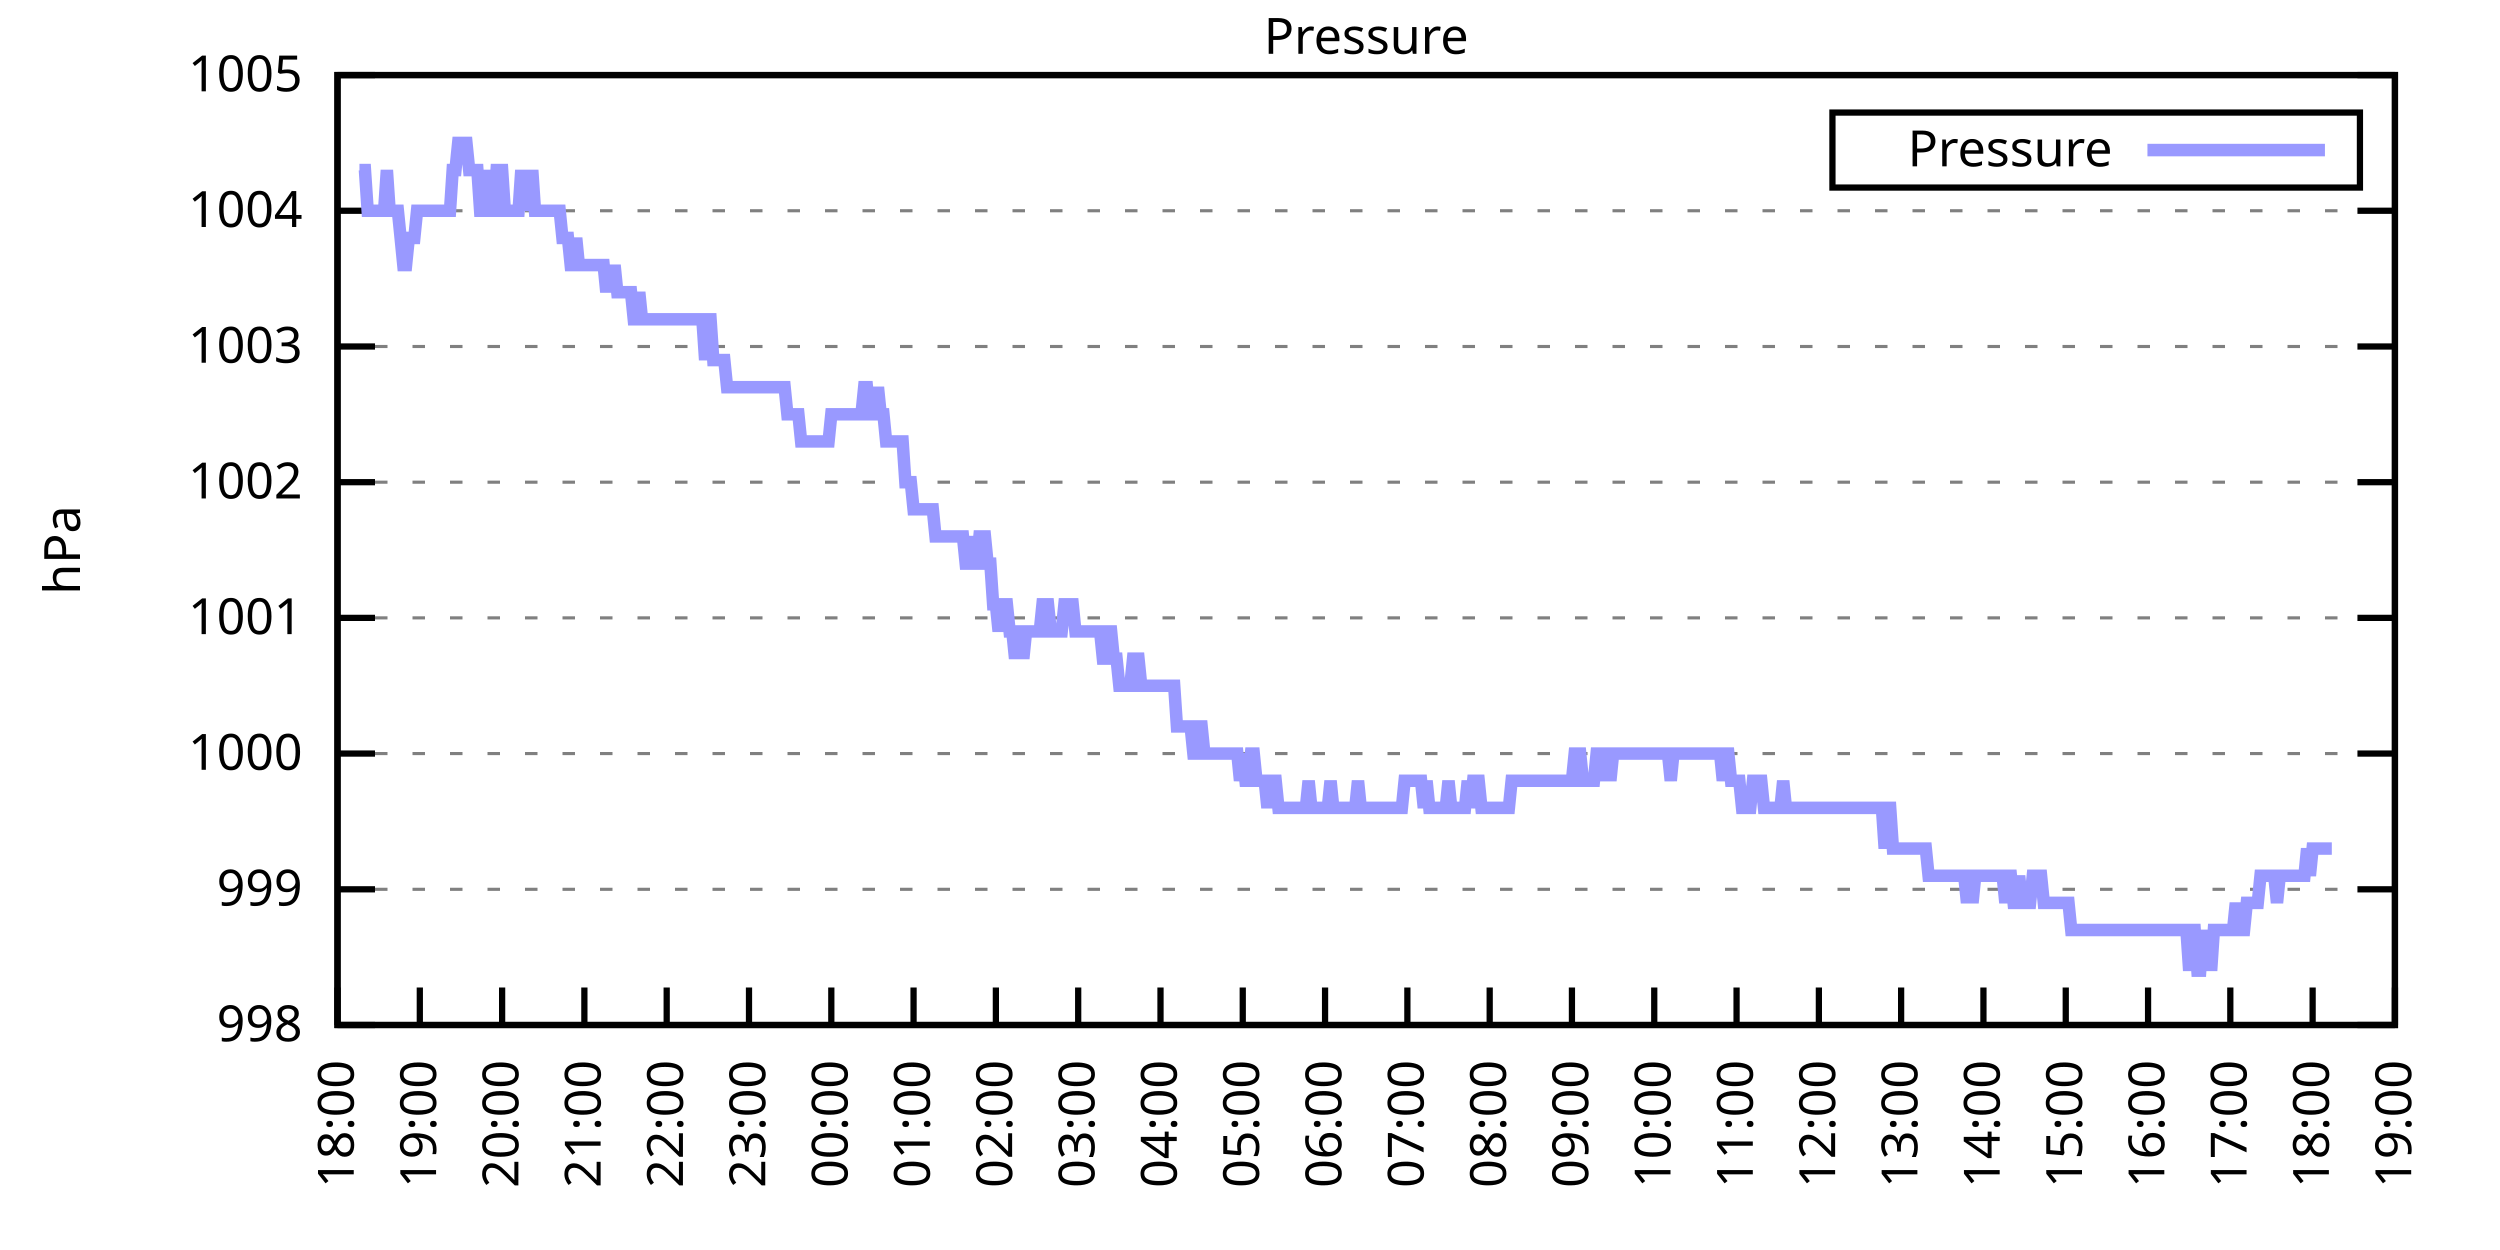
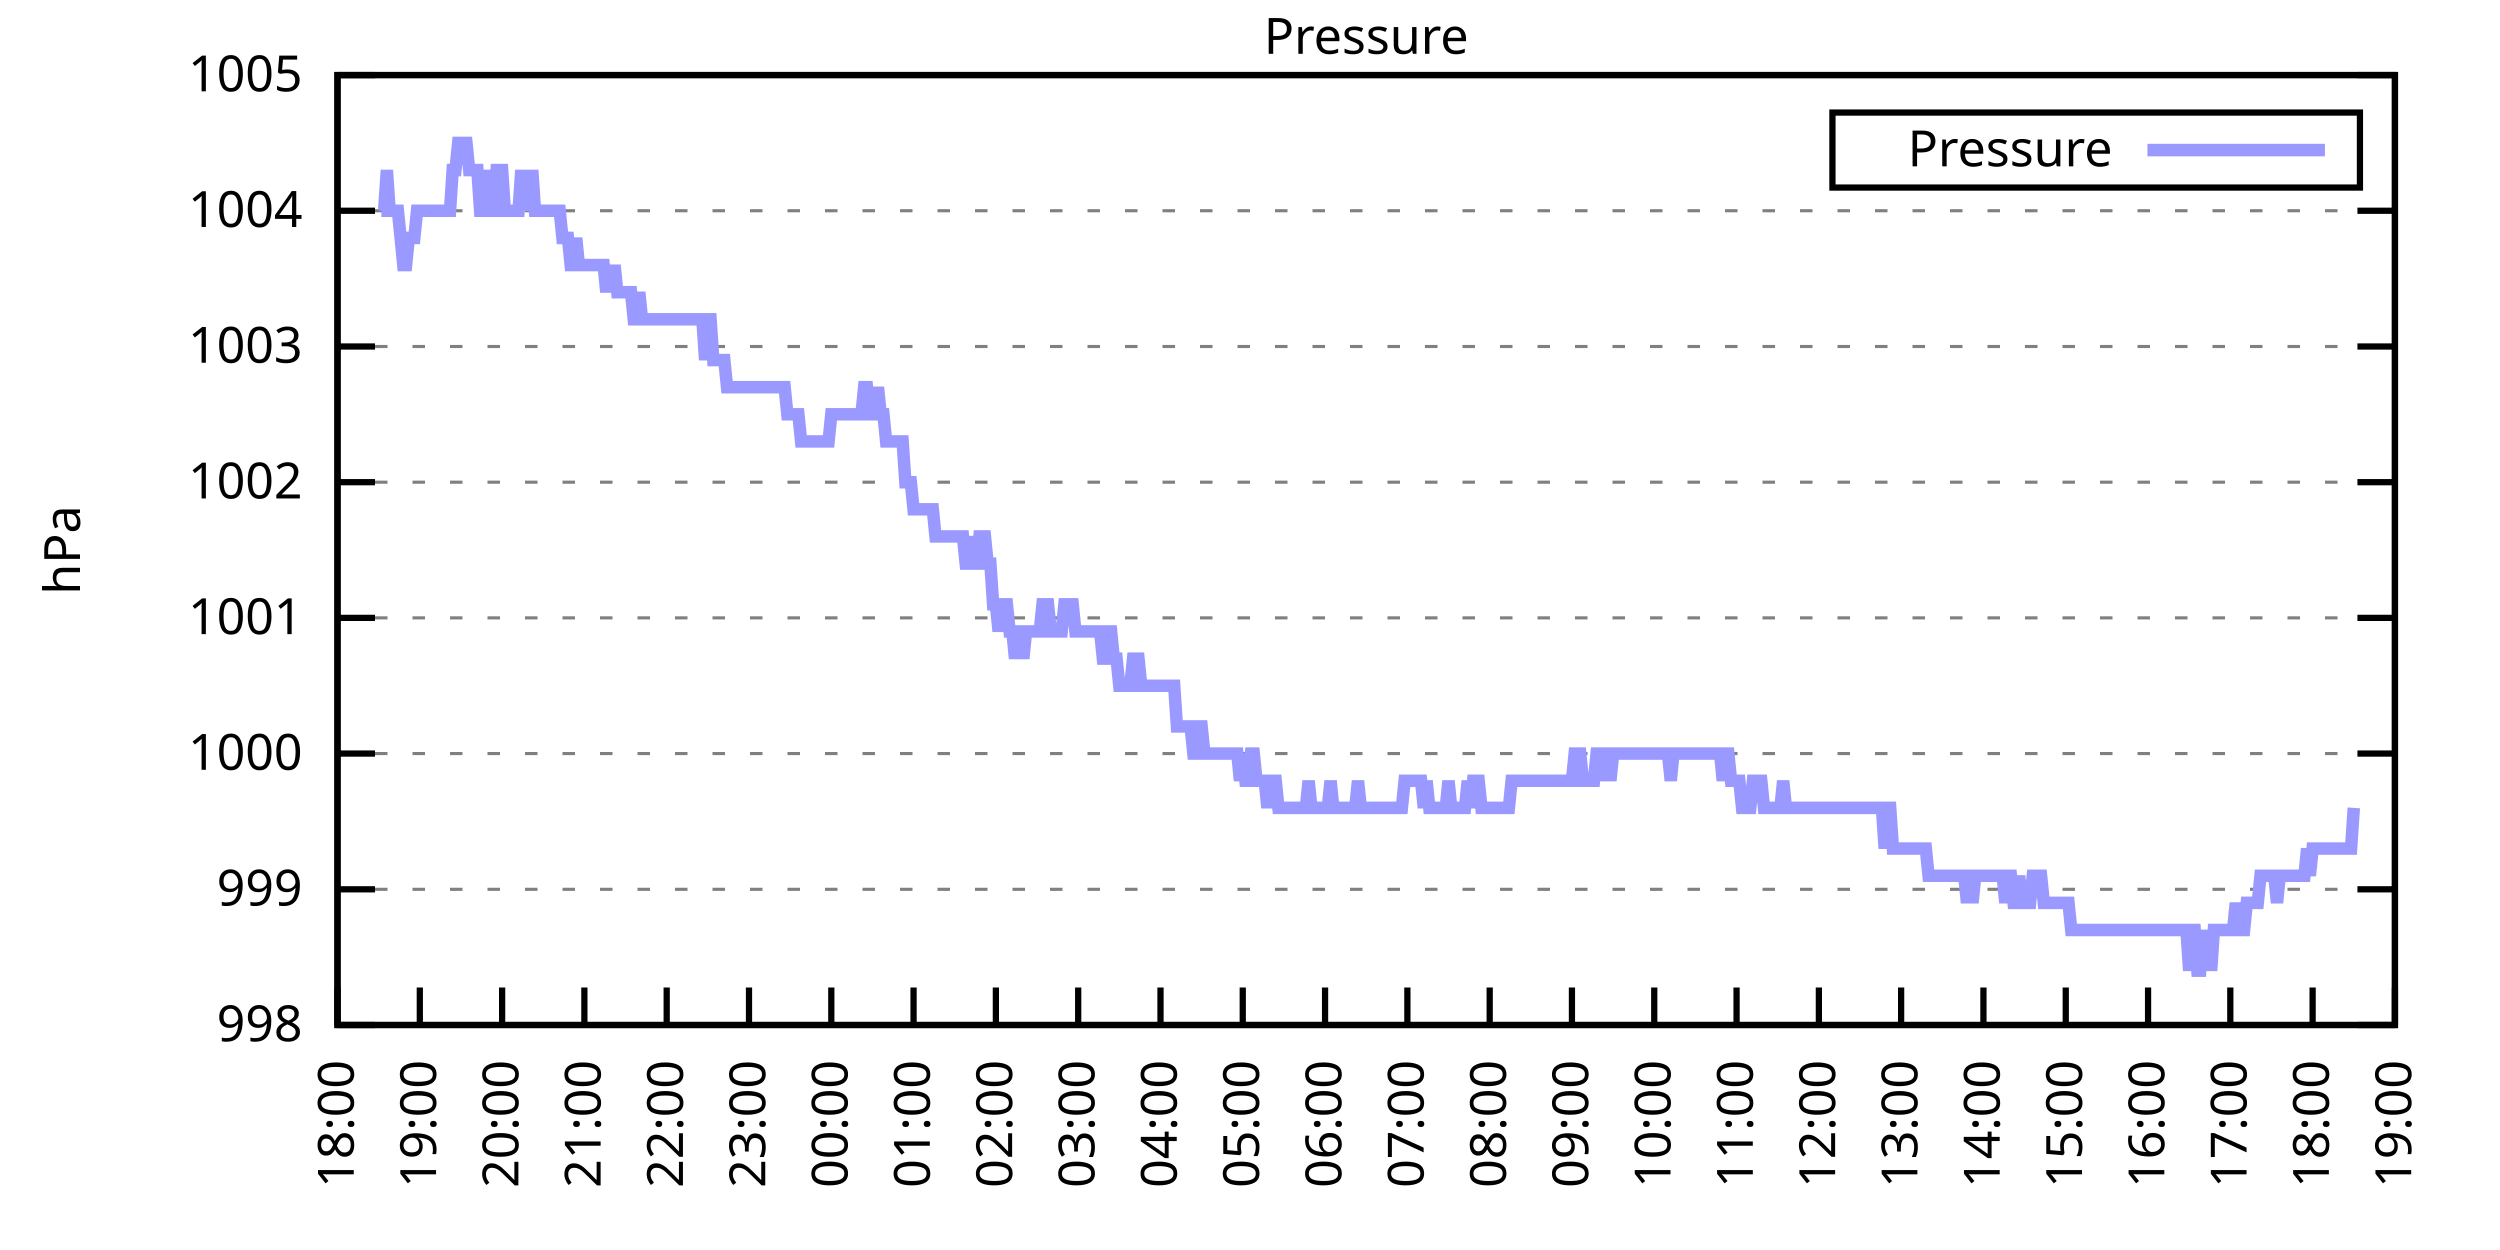
<svg xmlns="http://www.w3.org/2000/svg" xmlns:xlink="http://www.w3.org/1999/xlink" width="400" height="200" viewBox="0 0 400 200">
  <g id="gnuplot_canvas">
    <rect x="0" y="0" width="400" height="200" fill="none" />
    <defs>
      <circle id="gpDot" r="0.5" stroke-width="0.5" stroke="currentColor" />
      <path id="gpPt0" stroke-width="0.333" stroke="currentColor" d="M-1,0 h2 M0,-1 v2" />
      <path id="gpPt1" stroke-width="0.333" stroke="currentColor" d="M-1,-1 L1,1 M1,-1 L-1,1" />
      <path id="gpPt2" stroke-width="0.333" stroke="currentColor" d="M-1,0 L1,0 M0,-1 L0,1 M-1,-1 L1,1 M-1,1 L1,-1" />
      <rect id="gpPt3" stroke-width="0.333" stroke="currentColor" x="-1" y="-1" width="2" height="2" />
      <rect id="gpPt4" stroke-width="0.333" stroke="currentColor" fill="currentColor" x="-1" y="-1" width="2" height="2" />
      <circle id="gpPt5" stroke-width="0.333" stroke="currentColor" cx="0" cy="0" r="1" />
      <use xlink:href="#gpPt5" id="gpPt6" fill="currentColor" stroke="none" />
      <path id="gpPt7" stroke-width="0.333" stroke="currentColor" d="M0,-1.33 L-1.33,0.67 L1.33,0.67 z" />
      <use xlink:href="#gpPt7" id="gpPt8" fill="currentColor" stroke="none" />
      <use xlink:href="#gpPt7" id="gpPt9" stroke="currentColor" transform="rotate(180)" />
      <use xlink:href="#gpPt9" id="gpPt10" fill="currentColor" stroke="none" />
      <use xlink:href="#gpPt3" id="gpPt11" stroke="currentColor" transform="rotate(45)" />
      <use xlink:href="#gpPt11" id="gpPt12" fill="currentColor" stroke="none" />
      <path id="gpPt13" stroke-width="0.333" stroke="currentColor" d="M0,1.330 L1.265,0.411 L0.782,-1.067 L-0.782,-1.076 L-1.265,0.411 z" />
      <use xlink:href="#gpPt13" id="gpPt14" fill="currentColor" stroke="none" />
      <filter id="textbox" filterUnits="objectBoundingBox" x="0" y="0" height="1" width="1">
        <feFlood flood-color="white" flood-opacity="1" result="bgnd" />
        <feComposite in="SourceGraphic" in2="bgnd" operator="atop" />
      </filter>
      <filter id="greybox" filterUnits="objectBoundingBox" x="0" y="0" height="1" width="1">
        <feFlood flood-color="lightgrey" flood-opacity="1" result="grey" />
        <feComposite in="SourceGraphic" in2="grey" operator="atop" />
      </filter>
    </defs>
    <g fill="none" color="white" stroke="currentColor" stroke-width="1.00" stroke-linecap="butt" stroke-linejoin="miter">
</g>
    <g fill="none" color="black" stroke="currentColor" stroke-width="1.00" stroke-linecap="butt" stroke-linejoin="miter">
      <g stroke="none" shape-rendering="crispEdges">
        <polygon fill="rgb(255, 255, 255)" points="54.00,164.00 383.18,164.00 383.18,12.02 54.00,12.02 " />
      </g>
    </g>
    <g fill="none" color="black" stroke="currentColor" stroke-width="1.00" stroke-linecap="butt" stroke-linejoin="miter">
</g>
    <g fill="none" color="black" stroke="black" stroke-width="0.50" stroke-linecap="butt" stroke-linejoin="miter">
</g>
    <g fill="none" color="gray" stroke="currentColor" stroke-width="0.50" stroke-linecap="butt" stroke-linejoin="miter">
      <path stroke="gray" stroke-dasharray="2,4" class="gridline" d="M54.00,164.00 L383.19,164.00  " />
    </g>
    <g fill="none" color="gray" stroke="gray" stroke-width="1.00" stroke-linecap="butt" stroke-linejoin="miter">
</g>
    <g fill="none" color="black" stroke="currentColor" stroke-width="1.00" stroke-linecap="butt" stroke-linejoin="miter">
      <path stroke="black" d="M54.00,164.00 L60.00,164.00 M383.19,164.00 L377.19,164.00  " />
      <g transform="translate(48.40,166.60)" stroke="none" fill="black" font-family="Sans" font-size="8.00" text-anchor="end">
        <text>
          <tspan font-family="Sans"> 998</tspan>
        </text>
      </g>
    </g>
    <g fill="none" color="black" stroke="currentColor" stroke-width="1.00" stroke-linecap="butt" stroke-linejoin="miter">
</g>
    <g fill="none" color="black" stroke="black" stroke-width="0.50" stroke-linecap="butt" stroke-linejoin="miter">
</g>
    <g fill="none" color="gray" stroke="currentColor" stroke-width="0.50" stroke-linecap="butt" stroke-linejoin="miter">
      <path stroke="gray" stroke-dasharray="2,4" class="gridline" d="M54.00,142.29 L383.19,142.29  " />
    </g>
    <g fill="none" color="gray" stroke="gray" stroke-width="1.00" stroke-linecap="butt" stroke-linejoin="miter">
</g>
    <g fill="none" color="black" stroke="currentColor" stroke-width="1.00" stroke-linecap="butt" stroke-linejoin="miter">
      <path stroke="black" d="M54.00,142.29 L60.00,142.29 M383.19,142.29 L377.19,142.29  " />
      <g transform="translate(48.40,144.89)" stroke="none" fill="black" font-family="Sans" font-size="8.00" text-anchor="end">
        <text>
          <tspan font-family="Sans"> 999</tspan>
        </text>
      </g>
    </g>
    <g fill="none" color="black" stroke="currentColor" stroke-width="1.00" stroke-linecap="butt" stroke-linejoin="miter">
</g>
    <g fill="none" color="black" stroke="black" stroke-width="0.50" stroke-linecap="butt" stroke-linejoin="miter">
</g>
    <g fill="none" color="gray" stroke="currentColor" stroke-width="0.50" stroke-linecap="butt" stroke-linejoin="miter">
      <path stroke="gray" stroke-dasharray="2,4" class="gridline" d="M54.00,120.57 L383.19,120.57  " />
    </g>
    <g fill="none" color="gray" stroke="gray" stroke-width="1.00" stroke-linecap="butt" stroke-linejoin="miter">
</g>
    <g fill="none" color="black" stroke="currentColor" stroke-width="1.00" stroke-linecap="butt" stroke-linejoin="miter">
      <path stroke="black" d="M54.00,120.57 L60.00,120.57 M383.19,120.57 L377.19,120.57  " />
      <g transform="translate(48.40,123.17)" stroke="none" fill="black" font-family="Sans" font-size="8.00" text-anchor="end">
        <text>
          <tspan font-family="Sans"> 1000</tspan>
        </text>
      </g>
    </g>
    <g fill="none" color="black" stroke="currentColor" stroke-width="1.00" stroke-linecap="butt" stroke-linejoin="miter">
</g>
    <g fill="none" color="black" stroke="black" stroke-width="0.50" stroke-linecap="butt" stroke-linejoin="miter">
</g>
    <g fill="none" color="gray" stroke="currentColor" stroke-width="0.50" stroke-linecap="butt" stroke-linejoin="miter">
      <path stroke="gray" stroke-dasharray="2,4" class="gridline" d="M54.00,98.86 L383.19,98.86  " />
    </g>
    <g fill="none" color="gray" stroke="gray" stroke-width="1.00" stroke-linecap="butt" stroke-linejoin="miter">
</g>
    <g fill="none" color="black" stroke="currentColor" stroke-width="1.00" stroke-linecap="butt" stroke-linejoin="miter">
      <path stroke="black" d="M54.00,98.86 L60.00,98.86 M383.19,98.86 L377.19,98.86  " />
      <g transform="translate(48.40,101.46)" stroke="none" fill="black" font-family="Sans" font-size="8.00" text-anchor="end">
        <text>
          <tspan font-family="Sans"> 1001</tspan>
        </text>
      </g>
    </g>
    <g fill="none" color="black" stroke="currentColor" stroke-width="1.00" stroke-linecap="butt" stroke-linejoin="miter">
</g>
    <g fill="none" color="black" stroke="black" stroke-width="0.50" stroke-linecap="butt" stroke-linejoin="miter">
</g>
    <g fill="none" color="gray" stroke="currentColor" stroke-width="0.50" stroke-linecap="butt" stroke-linejoin="miter">
      <path stroke="gray" stroke-dasharray="2,4" class="gridline" d="M54.00,77.15 L383.19,77.15  " />
    </g>
    <g fill="none" color="gray" stroke="gray" stroke-width="1.00" stroke-linecap="butt" stroke-linejoin="miter">
</g>
    <g fill="none" color="black" stroke="currentColor" stroke-width="1.00" stroke-linecap="butt" stroke-linejoin="miter">
      <path stroke="black" d="M54.00,77.15 L60.00,77.15 M383.19,77.15 L377.19,77.15  " />
      <g transform="translate(48.40,79.75)" stroke="none" fill="black" font-family="Sans" font-size="8.00" text-anchor="end">
        <text>
          <tspan font-family="Sans"> 1002</tspan>
        </text>
      </g>
    </g>
    <g fill="none" color="black" stroke="currentColor" stroke-width="1.00" stroke-linecap="butt" stroke-linejoin="miter">
</g>
    <g fill="none" color="black" stroke="black" stroke-width="0.50" stroke-linecap="butt" stroke-linejoin="miter">
</g>
    <g fill="none" color="gray" stroke="currentColor" stroke-width="0.50" stroke-linecap="butt" stroke-linejoin="miter">
      <path stroke="gray" stroke-dasharray="2,4" class="gridline" d="M54.00,55.44 L383.19,55.44  " />
    </g>
    <g fill="none" color="gray" stroke="gray" stroke-width="1.00" stroke-linecap="butt" stroke-linejoin="miter">
</g>
    <g fill="none" color="black" stroke="currentColor" stroke-width="1.00" stroke-linecap="butt" stroke-linejoin="miter">
      <path stroke="black" d="M54.00,55.44 L60.00,55.44 M383.19,55.44 L377.19,55.44  " />
      <g transform="translate(48.40,58.04)" stroke="none" fill="black" font-family="Sans" font-size="8.00" text-anchor="end">
        <text>
          <tspan font-family="Sans"> 1003</tspan>
        </text>
      </g>
    </g>
    <g fill="none" color="black" stroke="currentColor" stroke-width="1.00" stroke-linecap="butt" stroke-linejoin="miter">
</g>
    <g fill="none" color="black" stroke="black" stroke-width="0.50" stroke-linecap="butt" stroke-linejoin="miter">
</g>
    <g fill="none" color="gray" stroke="currentColor" stroke-width="0.50" stroke-linecap="butt" stroke-linejoin="miter">
      <path stroke="gray" stroke-dasharray="2,4" class="gridline" d="M54.00,33.72 L383.19,33.72  " />
    </g>
    <g fill="none" color="gray" stroke="gray" stroke-width="1.00" stroke-linecap="butt" stroke-linejoin="miter">
</g>
    <g fill="none" color="black" stroke="currentColor" stroke-width="1.00" stroke-linecap="butt" stroke-linejoin="miter">
      <path stroke="black" d="M54.00,33.72 L60.00,33.72 M383.19,33.72 L377.19,33.72  " />
      <g transform="translate(48.40,36.32)" stroke="none" fill="black" font-family="Sans" font-size="8.00" text-anchor="end">
        <text>
          <tspan font-family="Sans"> 1004</tspan>
        </text>
      </g>
    </g>
    <g fill="none" color="black" stroke="currentColor" stroke-width="1.00" stroke-linecap="butt" stroke-linejoin="miter">
</g>
    <g fill="none" color="black" stroke="black" stroke-width="0.50" stroke-linecap="butt" stroke-linejoin="miter">
</g>
    <g fill="none" color="gray" stroke="currentColor" stroke-width="0.50" stroke-linecap="butt" stroke-linejoin="miter">
      <path stroke="gray" stroke-dasharray="2,4" class="gridline" d="M54.00,12.01 L383.19,12.01  " />
    </g>
    <g fill="none" color="gray" stroke="gray" stroke-width="1.00" stroke-linecap="butt" stroke-linejoin="miter">
</g>
    <g fill="none" color="black" stroke="currentColor" stroke-width="1.00" stroke-linecap="butt" stroke-linejoin="miter">
      <path stroke="black" d="M54.00,12.01 L60.00,12.01 M383.19,12.01 L377.19,12.01  " />
      <g transform="translate(48.40,14.61)" stroke="none" fill="black" font-family="Sans" font-size="8.00" text-anchor="end">
        <text>
          <tspan font-family="Sans"> 1005</tspan>
        </text>
      </g>
    </g>
    <g fill="none" color="black" stroke="currentColor" stroke-width="1.00" stroke-linecap="butt" stroke-linejoin="miter">
      <path stroke="black" d="M54.00,164.00 L54.00,158.00  " />
      <g transform="translate(56.60,169.60) rotate(270.00)" stroke="none" fill="black" font-family="Sans" font-size="8.00" text-anchor="end">
        <text>
          <tspan font-family="Sans">18:00</tspan>
        </text>
      </g>
    </g>
    <g fill="none" color="black" stroke="currentColor" stroke-width="1.00" stroke-linecap="butt" stroke-linejoin="miter">
      <path stroke="black" d="M67.17,164.00 L67.17,158.00  " />
      <g transform="translate(69.77,169.60) rotate(270.00)" stroke="none" fill="black" font-family="Sans" font-size="8.00" text-anchor="end">
        <text>
          <tspan font-family="Sans">19:00</tspan>
        </text>
      </g>
    </g>
    <g fill="none" color="black" stroke="currentColor" stroke-width="1.00" stroke-linecap="butt" stroke-linejoin="miter">
      <path stroke="black" d="M80.34,164.00 L80.34,158.00  " />
      <g transform="translate(82.94,169.60) rotate(270.00)" stroke="none" fill="black" font-family="Sans" font-size="8.00" text-anchor="end">
        <text>
          <tspan font-family="Sans">20:00</tspan>
        </text>
      </g>
    </g>
    <g fill="none" color="black" stroke="currentColor" stroke-width="1.00" stroke-linecap="butt" stroke-linejoin="miter">
      <path stroke="black" d="M93.50,164.00 L93.50,158.00  " />
      <g transform="translate(96.10,169.60) rotate(270.00)" stroke="none" fill="black" font-family="Sans" font-size="8.00" text-anchor="end">
        <text>
          <tspan font-family="Sans">21:00</tspan>
        </text>
      </g>
    </g>
    <g fill="none" color="black" stroke="currentColor" stroke-width="1.00" stroke-linecap="butt" stroke-linejoin="miter">
      <path stroke="black" d="M106.67,164.00 L106.67,158.00  " />
      <g transform="translate(109.27,169.60) rotate(270.00)" stroke="none" fill="black" font-family="Sans" font-size="8.00" text-anchor="end">
        <text>
          <tspan font-family="Sans">22:00</tspan>
        </text>
      </g>
    </g>
    <g fill="none" color="black" stroke="currentColor" stroke-width="1.00" stroke-linecap="butt" stroke-linejoin="miter">
      <path stroke="black" d="M119.84,164.00 L119.84,158.00  " />
      <g transform="translate(122.44,169.60) rotate(270.00)" stroke="none" fill="black" font-family="Sans" font-size="8.00" text-anchor="end">
        <text>
          <tspan font-family="Sans">23:00</tspan>
        </text>
      </g>
    </g>
    <g fill="none" color="black" stroke="currentColor" stroke-width="1.00" stroke-linecap="butt" stroke-linejoin="miter">
      <path stroke="black" d="M133.01,164.00 L133.01,158.00  " />
      <g transform="translate(135.61,169.60) rotate(270.00)" stroke="none" fill="black" font-family="Sans" font-size="8.00" text-anchor="end">
        <text>
          <tspan font-family="Sans">00:00</tspan>
        </text>
      </g>
    </g>
    <g fill="none" color="black" stroke="currentColor" stroke-width="1.00" stroke-linecap="butt" stroke-linejoin="miter">
      <path stroke="black" d="M146.17,164.00 L146.17,158.00  " />
      <g transform="translate(148.77,169.60) rotate(270.00)" stroke="none" fill="black" font-family="Sans" font-size="8.00" text-anchor="end">
        <text>
          <tspan font-family="Sans">01:00</tspan>
        </text>
      </g>
    </g>
    <g fill="none" color="black" stroke="currentColor" stroke-width="1.00" stroke-linecap="butt" stroke-linejoin="miter">
      <path stroke="black" d="M159.34,164.00 L159.34,158.00  " />
      <g transform="translate(161.94,169.60) rotate(270.00)" stroke="none" fill="black" font-family="Sans" font-size="8.00" text-anchor="end">
        <text>
          <tspan font-family="Sans">02:00</tspan>
        </text>
      </g>
    </g>
    <g fill="none" color="black" stroke="currentColor" stroke-width="1.00" stroke-linecap="butt" stroke-linejoin="miter">
      <path stroke="black" d="M172.51,164.00 L172.51,158.00  " />
      <g transform="translate(175.11,169.60) rotate(270.00)" stroke="none" fill="black" font-family="Sans" font-size="8.00" text-anchor="end">
        <text>
          <tspan font-family="Sans">03:00</tspan>
        </text>
      </g>
    </g>
    <g fill="none" color="black" stroke="currentColor" stroke-width="1.00" stroke-linecap="butt" stroke-linejoin="miter">
      <path stroke="black" d="M185.68,164.00 L185.68,158.00  " />
      <g transform="translate(188.28,169.60) rotate(270.00)" stroke="none" fill="black" font-family="Sans" font-size="8.00" text-anchor="end">
        <text>
          <tspan font-family="Sans">04:00</tspan>
        </text>
      </g>
    </g>
    <g fill="none" color="black" stroke="currentColor" stroke-width="1.00" stroke-linecap="butt" stroke-linejoin="miter">
      <path stroke="black" d="M198.84,164.00 L198.84,158.00  " />
      <g transform="translate(201.44,169.60) rotate(270.00)" stroke="none" fill="black" font-family="Sans" font-size="8.00" text-anchor="end">
        <text>
          <tspan font-family="Sans">05:00</tspan>
        </text>
      </g>
    </g>
    <g fill="none" color="black" stroke="currentColor" stroke-width="1.00" stroke-linecap="butt" stroke-linejoin="miter">
      <path stroke="black" d="M212.01,164.00 L212.01,158.00  " />
      <g transform="translate(214.61,169.60) rotate(270.00)" stroke="none" fill="black" font-family="Sans" font-size="8.00" text-anchor="end">
        <text>
          <tspan font-family="Sans">06:00</tspan>
        </text>
      </g>
    </g>
    <g fill="none" color="black" stroke="currentColor" stroke-width="1.00" stroke-linecap="butt" stroke-linejoin="miter">
      <path stroke="black" d="M225.18,164.00 L225.18,158.00  " />
      <g transform="translate(227.78,169.60) rotate(270.00)" stroke="none" fill="black" font-family="Sans" font-size="8.00" text-anchor="end">
        <text>
          <tspan font-family="Sans">07:00</tspan>
        </text>
      </g>
    </g>
    <g fill="none" color="black" stroke="currentColor" stroke-width="1.00" stroke-linecap="butt" stroke-linejoin="miter">
      <path stroke="black" d="M238.35,164.00 L238.35,158.00  " />
      <g transform="translate(240.95,169.60) rotate(270.00)" stroke="none" fill="black" font-family="Sans" font-size="8.00" text-anchor="end">
        <text>
          <tspan font-family="Sans">08:00</tspan>
        </text>
      </g>
    </g>
    <g fill="none" color="black" stroke="currentColor" stroke-width="1.00" stroke-linecap="butt" stroke-linejoin="miter">
      <path stroke="black" d="M251.51,164.00 L251.51,158.00  " />
      <g transform="translate(254.11,169.60) rotate(270.00)" stroke="none" fill="black" font-family="Sans" font-size="8.00" text-anchor="end">
        <text>
          <tspan font-family="Sans">09:00</tspan>
        </text>
      </g>
    </g>
    <g fill="none" color="black" stroke="currentColor" stroke-width="1.00" stroke-linecap="butt" stroke-linejoin="miter">
      <path stroke="black" d="M264.68,164.00 L264.68,158.00  " />
      <g transform="translate(267.28,169.60) rotate(270.00)" stroke="none" fill="black" font-family="Sans" font-size="8.00" text-anchor="end">
        <text>
          <tspan font-family="Sans">10:00</tspan>
        </text>
      </g>
    </g>
    <g fill="none" color="black" stroke="currentColor" stroke-width="1.00" stroke-linecap="butt" stroke-linejoin="miter">
      <path stroke="black" d="M277.85,164.00 L277.85,158.00  " />
      <g transform="translate(280.45,169.60) rotate(270.00)" stroke="none" fill="black" font-family="Sans" font-size="8.00" text-anchor="end">
        <text>
          <tspan font-family="Sans">11:00</tspan>
        </text>
      </g>
    </g>
    <g fill="none" color="black" stroke="currentColor" stroke-width="1.00" stroke-linecap="butt" stroke-linejoin="miter">
      <path stroke="black" d="M291.02,164.00 L291.02,158.00  " />
      <g transform="translate(293.62,169.60) rotate(270.00)" stroke="none" fill="black" font-family="Sans" font-size="8.00" text-anchor="end">
        <text>
          <tspan font-family="Sans">12:00</tspan>
        </text>
      </g>
    </g>
    <g fill="none" color="black" stroke="currentColor" stroke-width="1.00" stroke-linecap="butt" stroke-linejoin="miter">
      <path stroke="black" d="M304.18,164.00 L304.18,158.00  " />
      <g transform="translate(306.78,169.60) rotate(270.00)" stroke="none" fill="black" font-family="Sans" font-size="8.00" text-anchor="end">
        <text>
          <tspan font-family="Sans">13:00</tspan>
        </text>
      </g>
    </g>
    <g fill="none" color="black" stroke="currentColor" stroke-width="1.00" stroke-linecap="butt" stroke-linejoin="miter">
      <path stroke="black" d="M317.35,164.00 L317.35,158.00  " />
      <g transform="translate(319.95,169.60) rotate(270.00)" stroke="none" fill="black" font-family="Sans" font-size="8.00" text-anchor="end">
        <text>
          <tspan font-family="Sans">14:00</tspan>
        </text>
      </g>
    </g>
    <g fill="none" color="black" stroke="currentColor" stroke-width="1.00" stroke-linecap="butt" stroke-linejoin="miter">
      <path stroke="black" d="M330.52,164.00 L330.52,158.00  " />
      <g transform="translate(333.12,169.60) rotate(270.00)" stroke="none" fill="black" font-family="Sans" font-size="8.00" text-anchor="end">
        <text>
          <tspan font-family="Sans">15:00</tspan>
        </text>
      </g>
    </g>
    <g fill="none" color="black" stroke="currentColor" stroke-width="1.00" stroke-linecap="butt" stroke-linejoin="miter">
      <path stroke="black" d="M343.69,164.00 L343.69,158.00  " />
      <g transform="translate(346.29,169.60) rotate(270.00)" stroke="none" fill="black" font-family="Sans" font-size="8.00" text-anchor="end">
        <text>
          <tspan font-family="Sans">16:00</tspan>
        </text>
      </g>
    </g>
    <g fill="none" color="black" stroke="currentColor" stroke-width="1.00" stroke-linecap="butt" stroke-linejoin="miter">
      <path stroke="black" d="M356.85,164.00 L356.85,158.00  " />
      <g transform="translate(359.45,169.60) rotate(270.00)" stroke="none" fill="black" font-family="Sans" font-size="8.00" text-anchor="end">
        <text>
          <tspan font-family="Sans">17:00</tspan>
        </text>
      </g>
    </g>
    <g fill="none" color="black" stroke="currentColor" stroke-width="1.00" stroke-linecap="butt" stroke-linejoin="miter">
      <path stroke="black" d="M370.02,164.00 L370.02,158.00  " />
      <g transform="translate(372.62,169.60) rotate(270.00)" stroke="none" fill="black" font-family="Sans" font-size="8.00" text-anchor="end">
        <text>
          <tspan font-family="Sans">18:00</tspan>
        </text>
      </g>
    </g>
    <g fill="none" color="black" stroke="currentColor" stroke-width="1.00" stroke-linecap="butt" stroke-linejoin="miter">
      <path stroke="black" d="M383.19,164.00 L383.19,158.00  " />
      <g transform="translate(385.79,169.60) rotate(270.00)" stroke="none" fill="black" font-family="Sans" font-size="8.00" text-anchor="end">
        <text>
          <tspan font-family="Sans">19:00</tspan>
        </text>
      </g>
    </g>
    <g fill="none" color="black" stroke="currentColor" stroke-width="1.00" stroke-linecap="butt" stroke-linejoin="miter">
</g>
    <g fill="none" color="black" stroke="currentColor" stroke-width="1.00" stroke-linecap="butt" stroke-linejoin="miter">
      <path stroke="black" d="M54.00,12.01 L54.00,164.00 L383.19,164.00 L383.19,12.01 L54.00,12.01 Z  " />
    </g>
    <g fill="none" color="black" stroke="currentColor" stroke-width="1.00" stroke-linecap="butt" stroke-linejoin="miter">
</g>
    <g fill="none" color="black" stroke="currentColor" stroke-width="1.00" stroke-linecap="butt" stroke-linejoin="miter">
      <path stroke="black" d="M293.19,30.01 L293.19,18.01 L377.59,18.01 L377.59,30.01 L293.19,30.01 Z  " />
    </g>
    <g id="Pressure_plot_1">
      <g fill="none" color="white" stroke="black" stroke-width="2.00" stroke-linecap="butt" stroke-linejoin="miter">
</g>
      <g fill="none" color="black" stroke="currentColor" stroke-width="2.00" stroke-linecap="butt" stroke-linejoin="miter">
        <g transform="translate(337.99,26.61)" stroke="none" fill="black" font-family="Sans" font-size="8.00" text-anchor="end">
          <text>
            <tspan font-family="Sans">Pressure</tspan>
          </text>
        </g>
      </g>
      <g fill="none" color="black" stroke="currentColor" stroke-width="2.00" stroke-linecap="butt" stroke-linejoin="miter">
-         <path stroke="rgb(153, 153, 255)" d="M343.59,24.01 L371.99,24.01 M57.51,27.21 L57.95,27.21 L58.39,27.21 L58.83,33.72 L59.27,33.72 L59.71,33.72   L60.14,33.72 L60.58,33.72 L61.02,33.72 L61.46,33.72 L61.90,27.21 L62.34,33.72 L62.78,33.72 L63.22,33.72   L63.66,33.72 L64.10,38.07 L64.53,42.41 L64.97,42.41 L65.41,38.07 L65.85,38.07 L66.29,38.07 L66.73,33.72   L67.17,33.72 L67.61,33.72 L68.05,33.72 L68.48,33.72 L68.92,33.72 L69.36,33.72 L69.80,33.72 L70.24,33.72   L70.68,33.72 L71.12,33.72 L71.56,33.72 L72.00,33.72 L72.43,27.21 L72.87,27.21 L73.31,22.87 L73.75,22.87   L74.19,22.87 L74.63,22.87 L75.07,27.21 L75.51,27.21 L75.95,27.21 L76.38,27.21 L76.82,33.72 L77.26,33.72   L77.70,33.72 L78.14,27.21 L78.58,33.72 L79.02,33.72 L79.46,27.21 L79.90,27.21 L80.34,27.21 L80.77,33.72   L81.21,33.72 L81.65,33.72 L82.09,33.72 L82.53,33.72 L82.97,33.72 L83.41,27.21 L83.85,33.72 L84.29,27.21   L84.72,33.72 L85.16,27.21 L85.60,33.72 L86.04,33.72 L86.48,33.72 L86.92,33.72 L87.36,33.72 L87.80,33.72   L88.24,33.72 L88.67,33.72 L89.11,33.72 L89.55,33.72 L89.99,38.07 L90.43,38.07 L90.87,38.07 L91.31,42.41   L91.75,42.41 L92.19,38.07 L92.62,42.41 L93.06,42.41 L93.50,42.41 L93.94,42.41 L94.38,42.41 L94.82,42.41   L95.26,42.41 L95.70,42.41 L96.14,42.41 L96.58,42.41 L97.01,46.75 L97.45,42.41 L97.89,46.75 L98.33,42.41   L98.77,46.75 L99.21,46.75 L99.65,46.75 L100.09,46.75 L100.53,46.75 L100.96,46.75 L101.40,51.09 L101.84,51.09   L102.28,46.75 L102.72,51.09 L103.16,51.09 L103.60,51.09 L104.04,51.09 L104.48,51.09 L104.91,51.09 L105.35,51.09   L105.79,51.09 L106.23,51.09 L106.67,51.09 L107.11,51.09 L107.55,51.09 L107.99,51.09 L108.43,51.09 L108.87,51.09   L109.30,51.09 L109.74,51.09 L110.18,51.09 L110.62,51.09 L111.06,51.09 L111.50,51.09 L111.94,51.09 L112.38,51.09   L112.82,57.61 L113.25,51.09 L113.69,51.09 L114.13,57.61 L114.57,57.61 L115.01,57.61 L115.45,57.61 L115.89,57.61   L116.33,61.95 L116.77,61.95 L117.20,61.95 L117.64,61.95 L118.08,61.95 L118.52,61.95 L118.96,61.95 L119.40,61.95   L119.84,61.95 L120.28,61.95 L120.72,61.95 L121.15,61.95 L121.59,61.95 L122.03,61.95 L122.47,61.95 L122.91,61.95   L123.35,61.95 L123.79,61.95 L124.23,61.95 L124.67,61.95 L125.11,61.95 L125.54,61.95 L125.98,66.29 L126.42,66.29   L126.86,66.29 L127.30,66.29 L127.74,66.29 L128.18,70.63 L128.62,70.63 L129.06,70.63 L129.49,70.63 L129.93,70.63   L130.37,70.63 L130.81,70.63 L131.25,70.63 L131.69,70.63 L132.13,70.63 L132.57,70.63 L133.01,66.29 L133.44,66.29   L133.88,66.29 L134.32,66.29 L134.76,66.29 L135.20,66.29 L135.64,66.29 L136.08,66.29 L136.52,66.29 L136.96,66.29   L137.39,66.29 L137.83,66.29 L138.27,61.95 L138.71,61.95 L139.15,66.29 L139.59,66.29 L140.03,66.29 L140.47,61.95   L140.91,66.29 L141.35,66.29 L141.78,70.63 L142.22,70.63 L142.66,70.63 L143.10,70.63 L143.54,70.63 L143.98,70.63   L144.42,70.63 L144.86,77.15 L145.30,77.15 L145.73,77.15 L146.17,81.49 L146.61,81.49 L147.05,81.49 L147.49,81.49   L147.93,81.49 L148.37,81.49 L148.81,81.49 L149.25,81.49 L149.68,85.83 L150.12,85.83 L150.56,85.83 L151.00,85.83   L151.44,85.83 L151.88,85.83 L152.32,85.83 L152.76,85.83 L153.20,85.83 L153.63,85.83 L154.07,85.83 L154.51,90.18   L154.95,90.18 L155.39,85.83 L155.83,90.18 L156.27,90.18 L156.71,85.83 L157.15,85.83 L157.59,85.83 L158.02,90.18   L158.46,90.18 L158.90,96.69 L159.34,96.69 L159.78,101.03 L160.22,96.69 L160.66,96.69 L161.10,96.69 L161.54,101.03   L161.97,101.03 L162.41,105.38 L162.85,101.03 L163.29,101.03 L163.73,105.38 L164.17,101.03 L164.61,101.03 L165.05,101.03   L165.49,101.03 L165.92,101.03 L166.36,101.03 L166.80,96.69 L167.24,96.69 L167.68,96.69 L168.12,101.03 L168.56,101.03   L169.00,101.03 L169.44,101.03 L169.87,101.03 L170.31,96.69 L170.75,96.69 L171.19,96.69 L171.63,96.69 L172.07,101.03   L172.51,101.03 L172.95,101.03 L173.39,101.03 L173.83,101.03 L174.26,101.03 L174.70,101.03 L175.14,101.03 L175.58,101.03   L176.02,101.03 L176.46,105.38 L176.90,105.38 L177.34,101.03 L177.78,101.03 L178.21,105.38 L178.65,105.38 L179.09,109.72   L179.53,109.72 L179.97,109.72 L180.41,109.72 L180.85,109.72 L181.29,105.38 L181.73,105.38 L182.16,105.38 L182.60,109.72   L183.04,109.72 L183.48,109.72 L183.92,109.72 L184.36,109.72 L184.80,109.72 L185.24,109.72 L185.68,109.72 L186.11,109.72   L186.55,109.72 L186.99,109.72 L187.43,109.72 L187.87,109.72 L188.31,116.23 L188.75,116.23 L189.19,116.23 L189.63,116.23   L190.07,116.23 L190.50,116.23 L190.94,120.57 L191.38,120.57 L191.82,116.23 L192.26,116.23 L192.70,120.57 L193.14,120.57   L193.58,120.57 L194.02,120.57 L194.45,120.57 L194.89,120.57 L195.33,120.57 L195.77,120.57 L196.21,120.57 L196.65,120.57   L197.09,120.57 L197.53,120.57 L197.97,120.57 L198.40,124.92 L198.84,120.57 L199.28,124.92 L199.72,124.92 L200.16,120.57   L200.60,120.57 L201.04,124.92 L201.48,124.92 L201.92,124.92 L202.35,124.92 L202.79,129.26 L203.23,124.92 L203.67,124.92   L204.11,124.92 L204.55,129.26 L204.99,129.26 L205.43,129.26 L205.87,129.26 L206.31,129.26 L206.74,129.26 L207.18,129.26   L207.62,129.26 L208.06,129.26 L208.50,129.26 L208.94,129.26 L209.38,124.92 L209.82,129.26 L210.26,129.26 L210.69,129.26   L211.13,129.26 L211.57,129.26 L212.01,129.26 L212.45,129.26 L212.89,124.92 L213.33,129.26 L213.77,129.26 L214.21,129.26   L214.64,129.26 L215.08,129.26 L215.52,129.26 L215.96,129.26 L216.40,129.26 L216.84,129.26 L217.28,124.92 L217.72,129.26   L218.16,129.26 L218.60,129.26 L219.03,129.26 L219.47,129.26 L219.91,129.26 L220.35,129.26 L220.79,129.26 L221.23,129.26   L221.67,129.26 L222.11,129.26 L222.55,129.26 L222.98,129.26 L223.42,129.26 L223.86,129.26 L224.30,129.26 L224.74,124.92   L225.18,124.92 L225.62,124.92 L226.06,124.92 L226.50,124.92 L226.93,124.92 L227.37,124.92 L227.81,129.26 L228.25,124.92   L228.69,129.26 L229.13,129.26 L229.57,129.26 L230.01,129.26 L230.45,129.26 L230.88,129.26 L231.32,129.26 L231.76,124.92   L232.20,129.26 L232.64,129.26 L233.08,129.26 L233.52,129.26 L233.96,129.26 L234.40,129.26 L234.84,124.92 L235.27,129.26   L235.71,124.92 L236.15,124.92 L236.59,124.92 L237.03,129.26 L237.47,129.26 L237.91,129.26 L238.35,129.26 L238.79,129.26   L239.22,129.26 L239.66,129.26 L240.10,129.26 L240.54,129.26 L240.98,129.26 L241.42,129.26 L241.86,124.92 L242.30,124.92   L242.74,124.92 L243.17,124.92 L243.61,124.92 L244.05,124.92 L244.49,124.92 L244.93,124.92 L245.37,124.92 L245.81,124.92   L246.25,124.92 L246.69,124.92 L247.12,124.92 L247.56,124.92 L248.00,124.92 L248.44,124.92 L248.88,124.92 L249.32,124.92   L249.76,124.92 L250.20,124.92 L250.64,124.92 L251.08,124.92 L251.51,124.92 L251.95,120.57 L252.39,120.57 L252.83,120.57   L253.27,124.92 L253.71,124.92 L254.15,124.92 L254.59,124.92 L255.03,124.92 L255.46,120.57 L255.90,120.57 L256.34,120.57   L256.78,124.92 L257.22,120.57 L257.66,124.92 L258.10,120.57 L258.54,120.57 L258.98,120.57 L259.41,120.57 L259.85,120.57   L260.29,120.57 L260.73,120.57 L261.17,120.57 L261.61,120.57 L262.05,120.57 L262.49,120.57 L262.93,120.57 L263.36,120.57   L263.80,120.57 L264.24,120.57 L264.68,120.57 L265.12,120.57 L265.56,120.57 L266.00,120.57 L266.44,120.57 L266.88,120.57   L267.32,124.92 L267.75,120.57 L268.19,120.57 L268.63,120.57 L269.07,120.57 L269.51,120.57 L269.95,120.57 L270.39,120.57   L270.83,120.57 L271.27,120.57 L271.70,120.57 L272.14,120.57 L272.58,120.57 L273.02,120.57 L273.46,120.57 L273.90,120.57   L274.34,120.57 L274.78,120.57 L275.22,120.57 L275.65,124.92 L276.09,120.57 L276.53,120.57 L276.97,124.92 L277.41,124.92   L277.85,124.92 L278.29,124.92 L278.73,129.26 L279.17,129.26 L279.60,129.26 L280.04,129.26 L280.48,124.92 L280.92,124.92   L281.36,124.92 L281.80,124.92 L282.24,129.26 L282.68,129.26 L283.12,129.26 L283.56,129.26 L283.99,129.26 L284.43,129.26   L284.87,129.26 L285.31,124.92 L285.75,129.26 L286.19,129.26 L286.63,129.26 L287.07,129.26 L287.51,129.26 L287.94,129.26   L288.38,129.26 L288.82,129.26 L289.26,129.26 L289.70,129.26 L290.14,129.26 L290.58,129.26 L291.02,129.26 L291.46,129.26   L291.89,129.26 L292.33,129.26 L292.77,129.26 L293.21,129.26 L293.65,129.26 L294.09,129.26 L294.53,129.26 L294.97,129.26   L295.41,129.26 L295.84,129.26 L296.28,129.26 L296.72,129.26 L297.16,129.26 L297.60,129.26 L298.04,129.26 L298.48,129.26   L298.92,129.26 L299.36,129.26 L299.80,129.26 L300.23,129.26 L300.67,129.26 L301.11,129.26 L301.55,135.77 L301.99,129.26   L302.43,129.26 L302.87,135.77 L303.31,135.77 L303.75,135.77 L304.18,135.77 L304.62,135.77 L305.06,135.77 L305.50,135.77   L305.94,135.77 L306.38,135.77 L306.82,135.77 L307.26,135.77 L307.70,135.77 L308.13,135.77 L308.57,140.12 L309.01,140.12   L309.45,140.12 L309.89,140.12 L310.33,140.12 L310.77,140.12 L311.21,140.12 L311.65,140.12 L312.08,140.12 L312.52,140.12   L312.96,140.12 L313.40,140.12 L313.84,140.12 L314.28,140.12 L314.72,144.46 L315.16,140.12 L315.60,144.46 L316.04,140.12   L316.47,140.12 L316.91,140.12 L317.35,140.12 L317.79,140.12 L318.23,140.12 L318.67,140.12 L319.11,140.12 L319.55,140.12   L319.99,140.12 L320.42,140.12 L320.86,144.46 L321.30,140.12 L321.74,140.12 L322.18,144.46 L322.62,144.46 L323.06,140.12   L323.50,144.46 L323.94,144.46 L324.37,144.46 L324.81,144.46 L325.25,140.12 L325.69,140.12 L326.13,140.12 L326.57,140.12   L327.01,144.46 L327.45,144.46 L327.89,144.46 L328.33,144.46 L328.76,144.46 L329.20,144.46 L329.64,144.46 L330.08,144.46   L330.52,144.46 L330.96,144.46 L331.40,148.80 L331.84,148.80 L332.28,148.80 L332.71,148.80 L333.15,148.80 L333.59,148.80   L334.03,148.80 L334.47,148.80 L334.91,148.80 L335.35,148.80 L335.79,148.80 L336.23,148.80 L336.66,148.80 L337.10,148.80   L337.54,148.80 L337.98,148.80 L338.42,148.80 L338.86,148.80 L339.30,148.80 L339.74,148.80 L340.18,148.80 L340.61,148.80   L341.05,148.80 L341.49,148.80 L341.93,148.80 L342.37,148.80 L342.81,148.80 L343.25,148.80 L343.69,148.80 L344.13,148.80   L344.57,148.80 L345.00,148.80 L345.44,148.80 L345.88,148.80 L346.32,148.80 L346.76,148.80 L347.20,148.80 L347.64,148.80   L348.08,148.80 L348.52,148.80 L348.95,148.80 L349.39,148.80 L349.83,148.80 L350.27,155.31 L350.71,148.80 L351.15,148.80   L351.59,155.31 L352.03,155.31 L352.47,148.80 L352.90,155.31 L353.34,148.80 L353.78,155.31 L354.22,148.80 L354.66,148.80   L355.10,148.80 L355.54,148.80 L355.98,148.80 L356.42,148.80 L356.85,148.80 L357.29,148.80 L357.73,144.46 L358.17,148.80   L358.61,148.80 L359.05,148.80 L359.49,144.46 L359.93,144.46 L360.37,144.46 L360.81,144.46 L361.24,144.46 L361.68,140.12   L362.12,140.12 L362.56,140.12 L363.00,140.12 L363.44,140.12 L363.88,140.12 L364.32,144.46 L364.76,140.12 L365.19,140.12   L365.63,140.12 L366.07,140.12 L366.51,140.12 L366.95,140.12 L367.39,140.12 L367.83,140.12 L368.27,140.12 L368.71,140.12   L369.14,135.77 L369.58,140.12 L370.02,135.77 L370.46,135.77 L370.90,135.77 L371.34,135.77 L371.78,135.77 L372.22,135.77   L372.66,135.77 L373.09,135.77  " />
+         <path stroke="rgb(153, 153, 255)" d="M343.59,24.01 L371.99,24.01 M61.02,33.72 L61.46,33.72 L61.90,27.21 L62.34,33.72 L62.78,33.72 L63.22,33.72   L63.66,33.72 L64.10,38.07 L64.53,42.41 L64.97,42.41 L65.41,38.07 L65.85,38.07 L66.29,38.07 L66.73,33.72   L67.17,33.72 L67.61,33.72 L68.05,33.72 L68.48,33.72 L68.92,33.72 L69.36,33.72 L69.80,33.72 L70.24,33.72   L70.68,33.72 L71.12,33.72 L71.56,33.72 L72.00,33.72 L72.43,27.21 L72.87,27.21 L73.31,22.87 L73.75,22.87   L74.19,22.87 L74.63,22.87 L75.07,27.21 L75.51,27.21 L75.95,27.21 L76.38,27.21 L76.82,33.72 L77.26,33.72   L77.70,33.72 L78.14,27.21 L78.58,33.72 L79.02,33.72 L79.46,27.21 L79.90,27.21 L80.34,27.21 L80.77,33.72   L81.21,33.72 L81.65,33.72 L82.09,33.72 L82.53,33.72 L82.97,33.72 L83.41,27.21 L83.85,33.72 L84.29,27.21   L84.72,33.72 L85.16,27.21 L85.60,33.72 L86.04,33.72 L86.48,33.72 L86.92,33.72 L87.36,33.72 L87.80,33.72   L88.24,33.72 L88.67,33.72 L89.11,33.72 L89.55,33.72 L89.99,38.07 L90.43,38.07 L90.87,38.07 L91.31,42.41   L91.75,42.41 L92.19,38.07 L92.62,42.41 L93.06,42.41 L93.50,42.41 L93.94,42.41 L94.38,42.41 L94.82,42.41   L95.26,42.41 L95.70,42.41 L96.14,42.41 L96.58,42.41 L97.01,46.75 L97.45,42.41 L97.89,46.75 L98.33,42.41   L98.77,46.75 L99.21,46.75 L99.65,46.75 L100.09,46.75 L100.53,46.75 L100.96,46.75 L101.40,51.09 L101.84,51.09   L102.28,46.75 L102.72,51.09 L103.16,51.09 L103.60,51.09 L104.04,51.09 L104.48,51.09 L104.91,51.09 L105.35,51.09   L105.79,51.09 L106.23,51.09 L106.67,51.09 L107.11,51.09 L107.55,51.09 L107.99,51.09 L108.43,51.09 L108.87,51.09   L109.30,51.09 L109.74,51.09 L110.18,51.09 L110.62,51.09 L111.06,51.09 L111.50,51.09 L111.94,51.09 L112.38,51.09   L112.82,57.61 L113.25,51.09 L113.69,51.09 L114.13,57.61 L114.57,57.61 L115.01,57.61 L115.45,57.61 L115.89,57.61   L116.33,61.95 L116.77,61.95 L117.20,61.95 L117.64,61.95 L118.08,61.95 L118.52,61.95 L118.96,61.95 L119.40,61.95   L119.84,61.95 L120.28,61.95 L120.72,61.95 L121.15,61.95 L121.59,61.95 L122.03,61.95 L122.47,61.95 L122.91,61.95   L123.35,61.95 L123.79,61.95 L124.23,61.95 L124.67,61.95 L125.11,61.95 L125.54,61.95 L125.98,66.29 L126.42,66.29   L126.86,66.29 L127.30,66.29 L127.74,66.29 L128.18,70.63 L128.62,70.63 L129.06,70.63 L129.49,70.63 L129.93,70.63   L130.37,70.63 L130.81,70.63 L131.25,70.63 L131.69,70.63 L132.13,70.63 L132.57,70.63 L133.01,66.29 L133.44,66.29   L133.88,66.29 L134.32,66.29 L134.76,66.29 L135.20,66.29 L135.64,66.29 L136.08,66.29 L136.52,66.29 L136.96,66.29   L137.39,66.29 L137.83,66.29 L138.27,61.95 L138.71,61.95 L139.15,66.29 L139.59,66.29 L140.03,66.29 L140.47,61.95   L140.91,66.29 L141.35,66.29 L141.78,70.63 L142.22,70.63 L142.66,70.63 L143.10,70.63 L143.54,70.63 L143.98,70.63   L144.42,70.63 L144.86,77.15 L145.30,77.15 L145.73,77.15 L146.17,81.49 L146.61,81.49 L147.05,81.49 L147.49,81.49   L147.93,81.49 L148.37,81.49 L148.81,81.49 L149.25,81.49 L149.68,85.83 L150.12,85.83 L150.56,85.83 L151.00,85.83   L151.44,85.83 L151.88,85.83 L152.32,85.83 L152.76,85.83 L153.20,85.83 L153.63,85.83 L154.07,85.83 L154.51,90.18   L154.95,90.18 L155.39,85.83 L155.83,90.18 L156.27,90.18 L156.71,85.83 L157.15,85.83 L157.59,85.83 L158.02,90.18   L158.46,90.18 L158.90,96.69 L159.34,96.69 L159.78,101.03 L160.22,96.69 L160.66,96.69 L161.10,96.69 L161.54,101.03   L161.97,101.03 L162.41,105.38 L162.85,101.03 L163.29,101.03 L163.73,105.38 L164.17,101.03 L164.61,101.03 L165.05,101.03   L165.49,101.03 L165.92,101.03 L166.36,101.03 L166.80,96.69 L167.24,96.69 L167.68,96.69 L168.12,101.03 L168.56,101.03   L169.00,101.03 L169.44,101.03 L169.87,101.03 L170.31,96.69 L170.75,96.69 L171.19,96.69 L171.63,96.69 L172.07,101.03   L172.51,101.03 L172.95,101.03 L173.39,101.03 L173.83,101.03 L174.26,101.03 L174.70,101.03 L175.14,101.03 L175.58,101.03   L176.02,101.03 L176.46,105.38 L176.90,105.38 L177.34,101.03 L177.78,101.03 L178.21,105.38 L178.65,105.38 L179.09,109.72   L179.53,109.72 L179.97,109.72 L180.41,109.72 L180.85,109.72 L181.29,105.38 L181.73,105.38 L182.16,105.38 L182.60,109.72   L183.04,109.72 L183.48,109.72 L183.92,109.72 L184.36,109.72 L184.80,109.72 L185.24,109.72 L185.68,109.72 L186.11,109.72   L186.55,109.72 L186.99,109.72 L187.43,109.72 L187.87,109.72 L188.31,116.23 L188.75,116.23 L189.19,116.23 L189.63,116.23   L190.07,116.23 L190.50,116.23 L190.94,120.57 L191.38,120.57 L191.82,116.23 L192.26,116.23 L192.70,120.57 L193.14,120.57   L193.58,120.57 L194.02,120.57 L194.45,120.57 L194.89,120.57 L195.33,120.57 L195.77,120.57 L196.21,120.57 L196.65,120.57   L197.09,120.57 L197.53,120.57 L197.97,120.57 L198.40,124.92 L198.84,120.57 L199.28,124.92 L199.72,124.92 L200.16,120.57   L200.60,120.57 L201.04,124.92 L201.48,124.92 L201.92,124.92 L202.35,124.92 L202.79,129.26 L203.23,124.92 L203.67,124.92   L204.11,124.92 L204.55,129.26 L204.99,129.26 L205.43,129.26 L205.87,129.26 L206.31,129.26 L206.74,129.26 L207.18,129.26   L207.62,129.26 L208.06,129.26 L208.50,129.26 L208.94,129.26 L209.38,124.92 L209.82,129.26 L210.26,129.26 L210.69,129.26   L211.13,129.26 L211.57,129.26 L212.01,129.26 L212.45,129.26 L212.89,124.92 L213.33,129.26 L213.77,129.26 L214.21,129.26   L214.64,129.26 L215.08,129.26 L215.52,129.26 L215.96,129.26 L216.40,129.26 L216.84,129.26 L217.28,124.92 L217.72,129.26   L218.16,129.26 L218.60,129.26 L219.03,129.26 L219.47,129.26 L219.91,129.26 L220.35,129.26 L220.79,129.26 L221.23,129.26   L221.67,129.26 L222.11,129.26 L222.55,129.26 L222.98,129.26 L223.42,129.26 L223.86,129.26 L224.30,129.26 L224.74,124.92   L225.18,124.92 L225.62,124.92 L226.06,124.92 L226.50,124.92 L226.93,124.92 L227.37,124.92 L227.81,129.26 L228.25,124.92   L228.69,129.26 L229.13,129.26 L229.57,129.26 L230.01,129.26 L230.45,129.26 L230.88,129.26 L231.32,129.26 L231.76,124.92   L232.20,129.26 L232.64,129.26 L233.08,129.26 L233.52,129.26 L233.96,129.26 L234.40,129.26 L234.84,124.92 L235.27,129.26   L235.71,124.92 L236.15,124.92 L236.59,124.92 L237.03,129.26 L237.47,129.26 L237.91,129.26 L238.35,129.26 L238.79,129.26   L239.22,129.26 L239.66,129.26 L240.10,129.26 L240.54,129.26 L240.98,129.26 L241.42,129.26 L241.86,124.92 L242.30,124.92   L242.74,124.92 L243.17,124.92 L243.61,124.92 L244.05,124.92 L244.49,124.92 L244.93,124.92 L245.37,124.92 L245.81,124.92   L246.25,124.92 L246.69,124.92 L247.12,124.92 L247.56,124.92 L248.00,124.92 L248.44,124.92 L248.88,124.92 L249.32,124.92   L249.76,124.92 L250.20,124.92 L250.64,124.92 L251.08,124.92 L251.51,124.92 L251.95,120.57 L252.39,120.57 L252.83,120.57   L253.27,124.92 L253.71,124.92 L254.15,124.92 L254.59,124.92 L255.03,124.92 L255.46,120.57 L255.90,120.57 L256.34,120.57   L256.78,124.92 L257.22,120.57 L257.66,124.92 L258.10,120.57 L258.54,120.57 L258.98,120.57 L259.41,120.57 L259.85,120.57   L260.29,120.57 L260.73,120.57 L261.17,120.57 L261.61,120.57 L262.05,120.57 L262.49,120.57 L262.93,120.57 L263.36,120.57   L263.80,120.57 L264.24,120.57 L264.68,120.57 L265.12,120.57 L265.56,120.57 L266.00,120.57 L266.44,120.57 L266.88,120.57   L267.32,124.92 L267.75,120.57 L268.19,120.57 L268.63,120.57 L269.07,120.57 L269.51,120.57 L269.95,120.57 L270.39,120.57   L270.83,120.57 L271.27,120.57 L271.70,120.57 L272.14,120.57 L272.58,120.57 L273.02,120.57 L273.46,120.57 L273.90,120.57   L274.34,120.57 L274.78,120.57 L275.22,120.57 L275.65,124.92 L276.09,120.57 L276.53,120.57 L276.97,124.92 L277.41,124.92   L277.85,124.92 L278.29,124.92 L278.73,129.26 L279.17,129.26 L279.60,129.26 L280.04,129.26 L280.48,124.92 L280.92,124.92   L281.36,124.92 L281.80,124.92 L282.24,129.26 L282.68,129.26 L283.12,129.26 L283.56,129.26 L283.99,129.26 L284.43,129.26   L284.87,129.26 L285.31,124.92 L285.75,129.26 L286.19,129.26 L286.63,129.26 L287.07,129.26 L287.51,129.26 L287.94,129.26   L288.38,129.26 L288.82,129.26 L289.26,129.26 L289.70,129.26 L290.14,129.26 L290.58,129.26 L291.02,129.26 L291.46,129.26   L291.89,129.26 L292.33,129.26 L292.77,129.26 L293.21,129.26 L293.65,129.26 L294.09,129.26 L294.53,129.26 L294.97,129.26   L295.41,129.26 L295.84,129.26 L296.28,129.26 L296.72,129.26 L297.16,129.26 L297.60,129.26 L298.04,129.26 L298.48,129.26   L298.92,129.26 L299.36,129.26 L299.80,129.26 L300.23,129.26 L300.67,129.26 L301.11,129.26 L301.55,135.77 L301.99,129.26   L302.43,129.26 L302.87,135.77 L303.31,135.77 L303.75,135.77 L304.18,135.77 L304.62,135.77 L305.06,135.77 L305.50,135.77   L305.94,135.77 L306.38,135.77 L306.82,135.77 L307.26,135.77 L307.70,135.77 L308.13,135.77 L308.57,140.12 L309.01,140.12   L309.45,140.12 L309.89,140.12 L310.33,140.12 L310.77,140.12 L311.21,140.12 L311.65,140.12 L312.08,140.12 L312.52,140.12   L312.96,140.12 L313.40,140.12 L313.84,140.12 L314.28,140.12 L314.72,144.46 L315.16,140.12 L315.60,144.46 L316.04,140.12   L316.47,140.12 L316.91,140.12 L317.35,140.12 L317.79,140.12 L318.23,140.12 L318.67,140.12 L319.11,140.12 L319.55,140.12   L319.99,140.12 L320.42,140.12 L320.86,144.46 L321.30,140.12 L321.74,140.12 L322.18,144.46 L322.62,144.46 L323.06,140.12   L323.50,144.46 L323.94,144.46 L324.37,144.46 L324.81,144.46 L325.25,140.12 L325.69,140.12 L326.13,140.12 L326.57,140.12   L327.01,144.46 L327.45,144.46 L327.89,144.46 L328.33,144.46 L328.76,144.46 L329.20,144.46 L329.64,144.46 L330.08,144.46   L330.52,144.46 L330.96,144.46 L331.40,148.80 L331.84,148.80 L332.28,148.80 L332.71,148.80 L333.15,148.80 L333.59,148.80   L334.03,148.80 L334.47,148.80 L334.91,148.80 L335.35,148.80 L335.79,148.80 L336.23,148.80 L336.66,148.80 L337.10,148.80   L337.54,148.80 L337.98,148.80 L338.42,148.80 L338.86,148.80 L339.30,148.80 L339.74,148.80 L340.18,148.80 L340.61,148.80   L341.05,148.80 L341.49,148.80 L341.93,148.80 L342.37,148.80 L342.81,148.80 L343.25,148.80 L343.69,148.80 L344.13,148.80   L344.57,148.80 L345.00,148.80 L345.44,148.80 L345.88,148.80 L346.32,148.80 L346.76,148.80 L347.20,148.80 L347.64,148.80   L348.08,148.80 L348.52,148.80 L348.95,148.80 L349.39,148.80 L349.83,148.80 L350.27,155.31 L350.71,148.80 L351.15,148.80   L351.59,155.31 L352.03,155.31 L352.47,148.80 L352.90,155.31 L353.34,148.80 L353.78,155.31 L354.22,148.80 L354.66,148.80   L355.10,148.80 L355.54,148.80 L355.98,148.80 L356.42,148.80 L356.85,148.80 L357.29,148.80 L357.73,144.46 L358.17,148.80   L358.61,148.80 L359.05,148.80 L359.49,144.46 L359.93,144.46 L360.37,144.46 L360.81,144.46 L361.24,144.46 L361.68,140.12   L362.12,140.12 L362.56,140.12 L363.00,140.12 L363.44,140.12 L363.88,140.12 L364.32,144.46 L364.76,140.12 L365.19,140.12   L365.63,140.12 L366.07,140.12 L366.51,140.12 L366.95,140.12 L367.39,140.12 L367.83,140.12 L368.27,140.12 L368.71,140.12   L369.14,135.77 L369.58,140.12 L370.02,135.77 L370.46,135.77 L370.90,135.77 L371.34,135.77 L371.78,135.77 L372.22,135.77   L372.66,135.77 L373.09,135.77 L373.53,135.77 L373.97,135.77 L374.41,135.77 L374.85,135.77 L375.29,135.77 L375.73,135.77   L376.17,135.77 L376.61,129.26  " />
      </g>
    </g>
    <g fill="none" color="black" stroke="currentColor" stroke-width="2.00" stroke-linecap="butt" stroke-linejoin="miter">
</g>
    <g fill="none" color="black" stroke="black" stroke-width="1.00" stroke-linecap="butt" stroke-linejoin="miter">
</g>
    <g fill="none" color="black" stroke="currentColor" stroke-width="1.00" stroke-linecap="butt" stroke-linejoin="miter">
      <path stroke="black" d="M54.00,12.01 L54.00,164.00 L383.19,164.00 L383.19,12.01 L54.00,12.01 Z  " />
      <g transform="translate(12.80,88.01) rotate(270.00)" stroke="none" fill="black" font-family="Sans" font-size="8.00" text-anchor="middle">
        <text>
          <tspan font-family="Sans">hPa</tspan>
        </text>
      </g>
    </g>
    <g fill="none" color="black" stroke="currentColor" stroke-width="1.00" stroke-linecap="butt" stroke-linejoin="miter">
</g>
    <g fill="none" color="black" stroke="currentColor" stroke-width="1.00" stroke-linecap="butt" stroke-linejoin="miter">
      <g transform="translate(218.59,8.61)" stroke="none" fill="black" font-family="Sans" font-size="8.00" text-anchor="middle">
        <text>
          <tspan font-family="Sans">Pressure</tspan>
        </text>
      </g>
    </g>
    <g fill="none" color="black" stroke="currentColor" stroke-width="1.00" stroke-linecap="butt" stroke-linejoin="miter">
</g>
  </g>
</svg>
